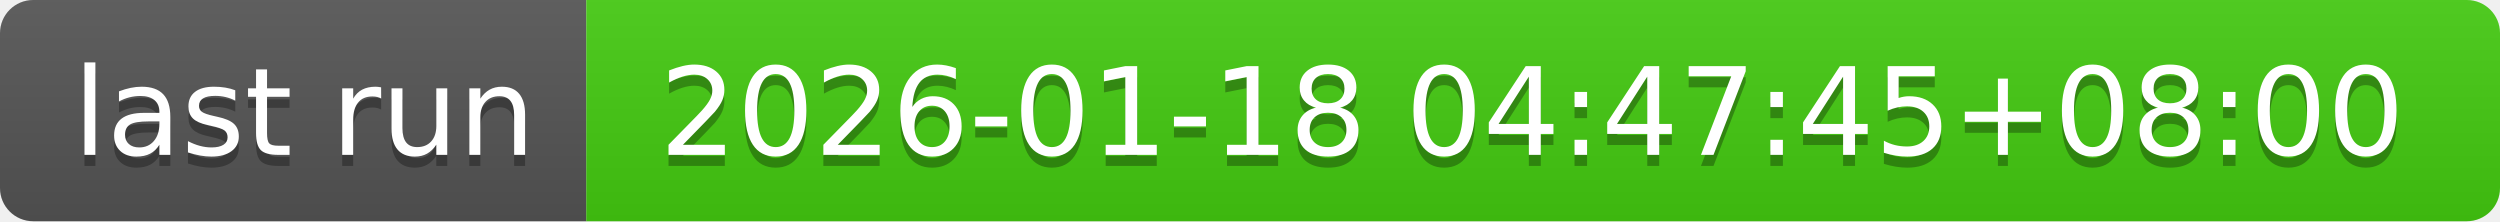
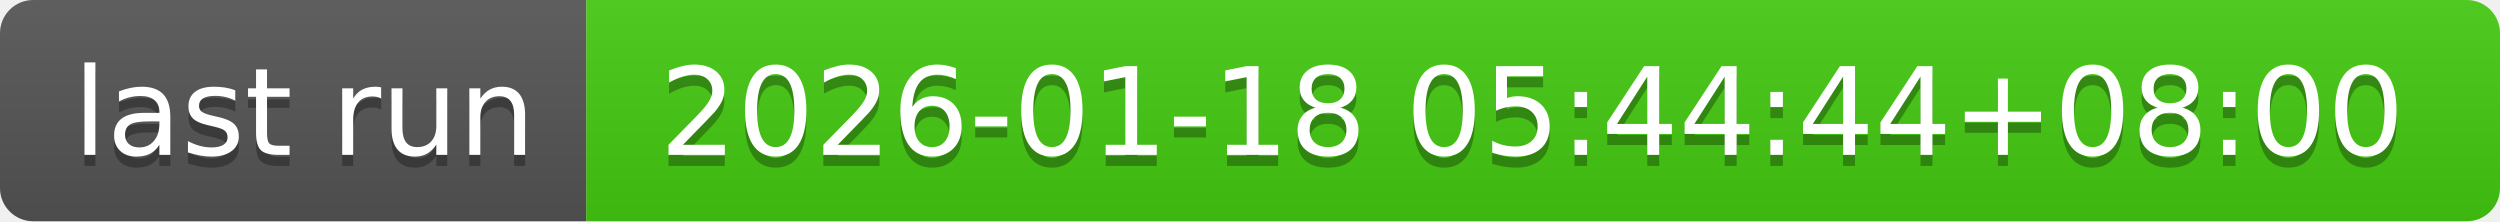
- <svg xmlns="http://www.w3.org/2000/svg" width="226" height="20" role="img" aria-label="last run: 2026-01-18 04:47:45+08:00">
+ <svg xmlns="http://www.w3.org/2000/svg" width="226" height="20" role="img" aria-label="last run: 2026-01-18 05:44:44+08:00">
  <linearGradient id="s" x2="0" y2="100%">
    <stop offset="0" stop-color="#bbb" stop-opacity=".1" />
    <stop offset="1" stop-opacity=".1" />
  </linearGradient>
  <clipPath id="r">
    <rect width="226" height="20" rx="3" fill="#fff" />
  </clipPath>
  <g clip-path="url(#r)">
    <rect width="53" height="20" fill="#555" />
    <rect x="53" width="173" height="20" fill="#4c1" />
    <rect width="226" height="20" fill="url(#s)" />
  </g>
  <g fill="#fff" text-anchor="middle" font-family="Verdana,Geneva,DejaVu Sans,sans-serif" text-rendering="geometricPrecision" font-size="110">
    <text aria-hidden="true" x="275" y="150" fill="#010101" fill-opacity=".3" transform="scale(.1)" textLength="430">last run</text>
    <text x="275" y="140" transform="scale(.1)" fill="#fff" textLength="430">last run</text>
-     <text aria-hidden="true" x="1385" y="150" fill="#010101" fill-opacity=".3" transform="scale(.1)" textLength="1630">2026-01-18 04:47:45+08:00</text>
-     <text x="1385" y="140" transform="scale(.1)" fill="#fff" textLength="1630">2026-01-18 04:47:45+08:00</text>
+     <text aria-hidden="true" x="1385" y="150" fill="#010101" fill-opacity=".3" transform="scale(.1)" textLength="1630">2026-01-18 05:44:44+08:00</text>
+     <text x="1385" y="140" transform="scale(.1)" fill="#fff" textLength="1630">2026-01-18 05:44:44+08:00</text>
  </g>
</svg>
